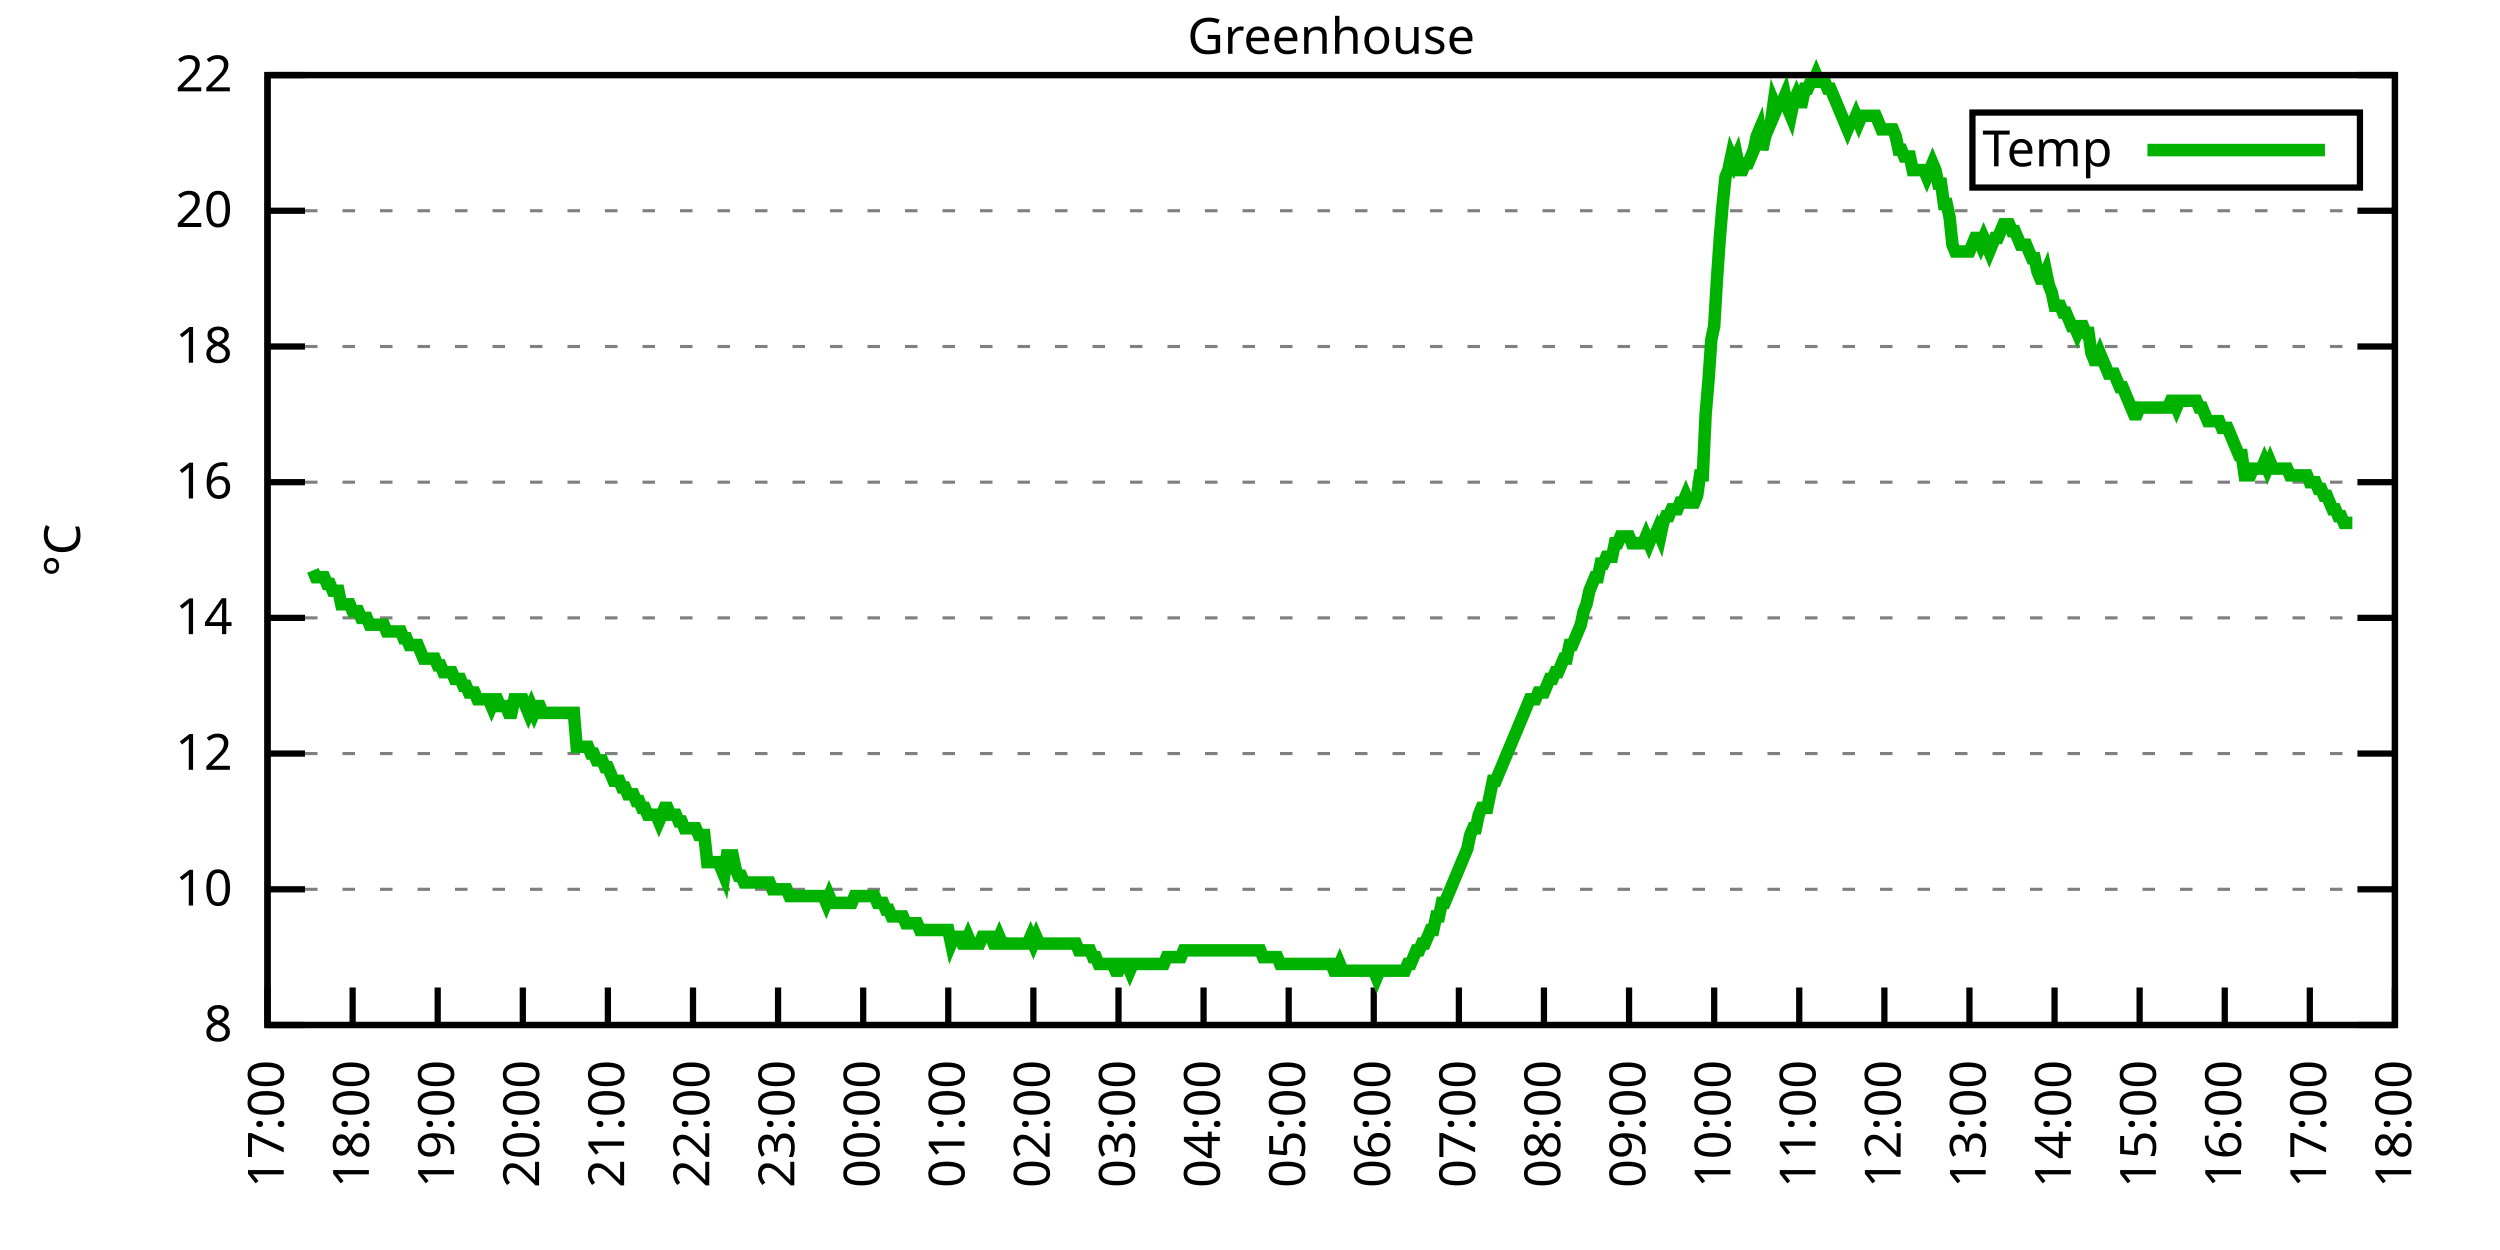
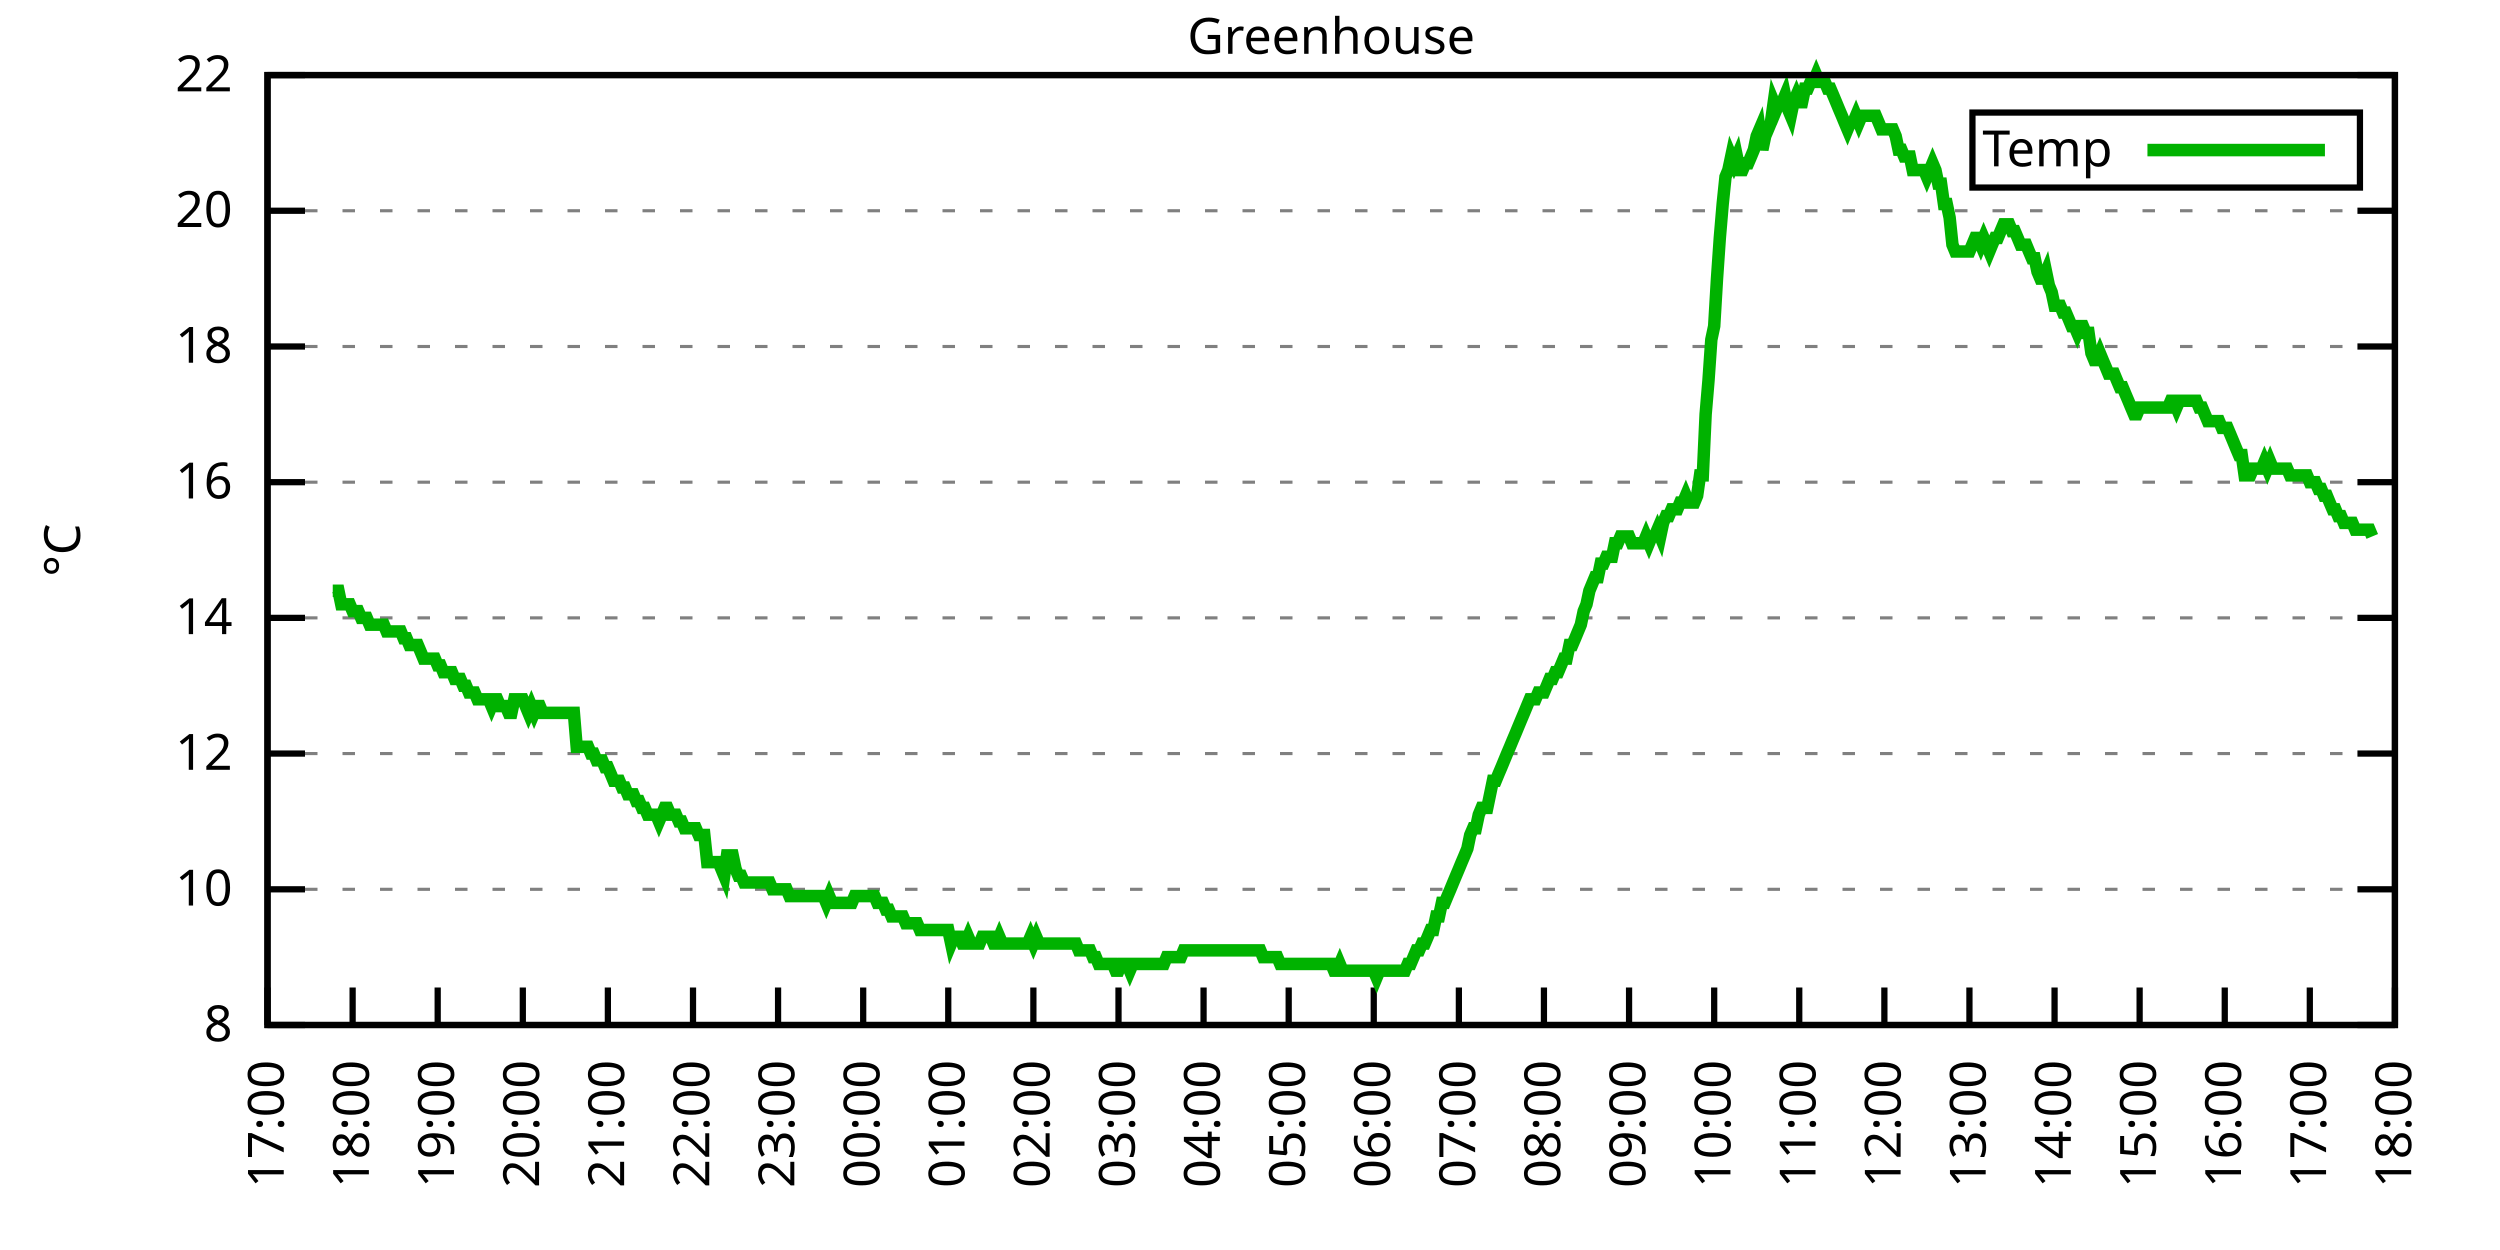
<svg xmlns="http://www.w3.org/2000/svg" xmlns:xlink="http://www.w3.org/1999/xlink" width="400" height="200" viewBox="0 0 400 200">
  <g id="gnuplot_canvas">
    <rect x="0" y="0" width="400" height="200" fill="none" />
    <defs>
      <circle id="gpDot" r="0.5" stroke-width="0.5" stroke="currentColor" />
      <path id="gpPt0" stroke-width="0.333" stroke="currentColor" d="M-1,0 h2 M0,-1 v2" />
      <path id="gpPt1" stroke-width="0.333" stroke="currentColor" d="M-1,-1 L1,1 M1,-1 L-1,1" />
      <path id="gpPt2" stroke-width="0.333" stroke="currentColor" d="M-1,0 L1,0 M0,-1 L0,1 M-1,-1 L1,1 M-1,1 L1,-1" />
      <rect id="gpPt3" stroke-width="0.333" stroke="currentColor" x="-1" y="-1" width="2" height="2" />
      <rect id="gpPt4" stroke-width="0.333" stroke="currentColor" fill="currentColor" x="-1" y="-1" width="2" height="2" />
      <circle id="gpPt5" stroke-width="0.333" stroke="currentColor" cx="0" cy="0" r="1" />
      <use xlink:href="#gpPt5" id="gpPt6" fill="currentColor" stroke="none" />
      <path id="gpPt7" stroke-width="0.333" stroke="currentColor" d="M0,-1.33 L-1.33,0.67 L1.33,0.67 z" />
      <use xlink:href="#gpPt7" id="gpPt8" fill="currentColor" stroke="none" />
      <use xlink:href="#gpPt7" id="gpPt9" stroke="currentColor" transform="rotate(180)" />
      <use xlink:href="#gpPt9" id="gpPt10" fill="currentColor" stroke="none" />
      <use xlink:href="#gpPt3" id="gpPt11" stroke="currentColor" transform="rotate(45)" />
      <use xlink:href="#gpPt11" id="gpPt12" fill="currentColor" stroke="none" />
      <path id="gpPt13" stroke-width="0.333" stroke="currentColor" d="M0,1.330 L1.265,0.411 L0.782,-1.067 L-0.782,-1.076 L-1.265,0.411 z" />
      <use xlink:href="#gpPt13" id="gpPt14" fill="currentColor" stroke="none" />
      <filter id="textbox" filterUnits="objectBoundingBox" x="0" y="0" height="1" width="1">
        <feFlood flood-color="white" flood-opacity="1" result="bgnd" />
        <feComposite in="SourceGraphic" in2="bgnd" operator="atop" />
      </filter>
      <filter id="greybox" filterUnits="objectBoundingBox" x="0" y="0" height="1" width="1">
        <feFlood flood-color="lightgrey" flood-opacity="1" result="grey" />
        <feComposite in="SourceGraphic" in2="grey" operator="atop" />
      </filter>
    </defs>
    <g fill="none" color="white" stroke="currentColor" stroke-width="1.00" stroke-linecap="butt" stroke-linejoin="miter">
</g>
    <g fill="none" color="black" stroke="currentColor" stroke-width="1.00" stroke-linecap="butt" stroke-linejoin="miter">
      <g stroke="none" shape-rendering="crispEdges">
        <polygon fill="rgb(255, 255, 255)" points="42.80,164.00 383.18,164.00 383.18,12.02 42.80,12.02 " />
      </g>
    </g>
    <g fill="none" color="black" stroke="currentColor" stroke-width="1.00" stroke-linecap="butt" stroke-linejoin="miter">
</g>
    <g fill="none" color="black" stroke="black" stroke-width="0.50" stroke-linecap="butt" stroke-linejoin="miter">
</g>
    <g fill="none" color="gray" stroke="currentColor" stroke-width="0.50" stroke-linecap="butt" stroke-linejoin="miter">
      <path stroke="gray" stroke-dasharray="2,4" class="gridline" d="M42.80,164.00 L383.19,164.00  " />
    </g>
    <g fill="none" color="gray" stroke="gray" stroke-width="1.00" stroke-linecap="butt" stroke-linejoin="miter">
</g>
    <g fill="none" color="black" stroke="currentColor" stroke-width="1.00" stroke-linecap="butt" stroke-linejoin="miter">
      <path stroke="black" d="M42.80,164.00 L48.80,164.00 M383.19,164.00 L377.19,164.00  " />
      <g transform="translate(37.20,166.60)" stroke="none" fill="black" font-family="Sans" font-size="8.00" text-anchor="end">
        <text>
          <tspan font-family="Sans"> 8</tspan>
        </text>
      </g>
    </g>
    <g fill="none" color="black" stroke="currentColor" stroke-width="1.00" stroke-linecap="butt" stroke-linejoin="miter">
</g>
    <g fill="none" color="black" stroke="black" stroke-width="0.50" stroke-linecap="butt" stroke-linejoin="miter">
</g>
    <g fill="none" color="gray" stroke="currentColor" stroke-width="0.50" stroke-linecap="butt" stroke-linejoin="miter">
      <path stroke="gray" stroke-dasharray="2,4" class="gridline" d="M42.80,142.29 L383.19,142.29  " />
    </g>
    <g fill="none" color="gray" stroke="gray" stroke-width="1.00" stroke-linecap="butt" stroke-linejoin="miter">
</g>
    <g fill="none" color="black" stroke="currentColor" stroke-width="1.00" stroke-linecap="butt" stroke-linejoin="miter">
      <path stroke="black" d="M42.80,142.29 L48.80,142.29 M383.19,142.29 L377.19,142.29  " />
      <g transform="translate(37.20,144.89)" stroke="none" fill="black" font-family="Sans" font-size="8.00" text-anchor="end">
        <text>
          <tspan font-family="Sans"> 10</tspan>
        </text>
      </g>
    </g>
    <g fill="none" color="black" stroke="currentColor" stroke-width="1.00" stroke-linecap="butt" stroke-linejoin="miter">
</g>
    <g fill="none" color="black" stroke="black" stroke-width="0.50" stroke-linecap="butt" stroke-linejoin="miter">
</g>
    <g fill="none" color="gray" stroke="currentColor" stroke-width="0.50" stroke-linecap="butt" stroke-linejoin="miter">
      <path stroke="gray" stroke-dasharray="2,4" class="gridline" d="M42.80,120.57 L383.19,120.57  " />
    </g>
    <g fill="none" color="gray" stroke="gray" stroke-width="1.00" stroke-linecap="butt" stroke-linejoin="miter">
</g>
    <g fill="none" color="black" stroke="currentColor" stroke-width="1.00" stroke-linecap="butt" stroke-linejoin="miter">
      <path stroke="black" d="M42.80,120.57 L48.80,120.57 M383.19,120.57 L377.19,120.57  " />
      <g transform="translate(37.20,123.17)" stroke="none" fill="black" font-family="Sans" font-size="8.00" text-anchor="end">
        <text>
          <tspan font-family="Sans"> 12</tspan>
        </text>
      </g>
    </g>
    <g fill="none" color="black" stroke="currentColor" stroke-width="1.00" stroke-linecap="butt" stroke-linejoin="miter">
</g>
    <g fill="none" color="black" stroke="black" stroke-width="0.50" stroke-linecap="butt" stroke-linejoin="miter">
</g>
    <g fill="none" color="gray" stroke="currentColor" stroke-width="0.50" stroke-linecap="butt" stroke-linejoin="miter">
      <path stroke="gray" stroke-dasharray="2,4" class="gridline" d="M42.80,98.86 L383.19,98.86  " />
    </g>
    <g fill="none" color="gray" stroke="gray" stroke-width="1.00" stroke-linecap="butt" stroke-linejoin="miter">
</g>
    <g fill="none" color="black" stroke="currentColor" stroke-width="1.00" stroke-linecap="butt" stroke-linejoin="miter">
      <path stroke="black" d="M42.80,98.86 L48.80,98.86 M383.19,98.86 L377.19,98.86  " />
      <g transform="translate(37.20,101.46)" stroke="none" fill="black" font-family="Sans" font-size="8.00" text-anchor="end">
        <text>
          <tspan font-family="Sans"> 14</tspan>
        </text>
      </g>
    </g>
    <g fill="none" color="black" stroke="currentColor" stroke-width="1.00" stroke-linecap="butt" stroke-linejoin="miter">
</g>
    <g fill="none" color="black" stroke="black" stroke-width="0.50" stroke-linecap="butt" stroke-linejoin="miter">
</g>
    <g fill="none" color="gray" stroke="currentColor" stroke-width="0.50" stroke-linecap="butt" stroke-linejoin="miter">
      <path stroke="gray" stroke-dasharray="2,4" class="gridline" d="M42.80,77.15 L383.19,77.15  " />
    </g>
    <g fill="none" color="gray" stroke="gray" stroke-width="1.00" stroke-linecap="butt" stroke-linejoin="miter">
</g>
    <g fill="none" color="black" stroke="currentColor" stroke-width="1.00" stroke-linecap="butt" stroke-linejoin="miter">
      <path stroke="black" d="M42.80,77.15 L48.80,77.15 M383.19,77.15 L377.19,77.15  " />
      <g transform="translate(37.20,79.75)" stroke="none" fill="black" font-family="Sans" font-size="8.00" text-anchor="end">
        <text>
          <tspan font-family="Sans"> 16</tspan>
        </text>
      </g>
    </g>
    <g fill="none" color="black" stroke="currentColor" stroke-width="1.00" stroke-linecap="butt" stroke-linejoin="miter">
</g>
    <g fill="none" color="black" stroke="black" stroke-width="0.50" stroke-linecap="butt" stroke-linejoin="miter">
</g>
    <g fill="none" color="gray" stroke="currentColor" stroke-width="0.50" stroke-linecap="butt" stroke-linejoin="miter">
      <path stroke="gray" stroke-dasharray="2,4" class="gridline" d="M42.80,55.44 L383.19,55.44  " />
    </g>
    <g fill="none" color="gray" stroke="gray" stroke-width="1.00" stroke-linecap="butt" stroke-linejoin="miter">
</g>
    <g fill="none" color="black" stroke="currentColor" stroke-width="1.00" stroke-linecap="butt" stroke-linejoin="miter">
      <path stroke="black" d="M42.80,55.44 L48.80,55.44 M383.19,55.44 L377.19,55.44  " />
      <g transform="translate(37.20,58.04)" stroke="none" fill="black" font-family="Sans" font-size="8.00" text-anchor="end">
        <text>
          <tspan font-family="Sans"> 18</tspan>
        </text>
      </g>
    </g>
    <g fill="none" color="black" stroke="currentColor" stroke-width="1.00" stroke-linecap="butt" stroke-linejoin="miter">
</g>
    <g fill="none" color="black" stroke="black" stroke-width="0.50" stroke-linecap="butt" stroke-linejoin="miter">
</g>
    <g fill="none" color="gray" stroke="currentColor" stroke-width="0.50" stroke-linecap="butt" stroke-linejoin="miter">
      <path stroke="gray" stroke-dasharray="2,4" class="gridline" d="M42.80,33.72 L383.19,33.72  " />
    </g>
    <g fill="none" color="gray" stroke="gray" stroke-width="1.00" stroke-linecap="butt" stroke-linejoin="miter">
</g>
    <g fill="none" color="black" stroke="currentColor" stroke-width="1.00" stroke-linecap="butt" stroke-linejoin="miter">
      <path stroke="black" d="M42.80,33.72 L48.80,33.72 M383.19,33.72 L377.19,33.72  " />
      <g transform="translate(37.20,36.32)" stroke="none" fill="black" font-family="Sans" font-size="8.00" text-anchor="end">
        <text>
          <tspan font-family="Sans"> 20</tspan>
        </text>
      </g>
    </g>
    <g fill="none" color="black" stroke="currentColor" stroke-width="1.00" stroke-linecap="butt" stroke-linejoin="miter">
</g>
    <g fill="none" color="black" stroke="black" stroke-width="0.50" stroke-linecap="butt" stroke-linejoin="miter">
</g>
    <g fill="none" color="gray" stroke="currentColor" stroke-width="0.50" stroke-linecap="butt" stroke-linejoin="miter">
      <path stroke="gray" stroke-dasharray="2,4" class="gridline" d="M42.80,12.01 L383.19,12.01  " />
    </g>
    <g fill="none" color="gray" stroke="gray" stroke-width="1.00" stroke-linecap="butt" stroke-linejoin="miter">
</g>
    <g fill="none" color="black" stroke="currentColor" stroke-width="1.00" stroke-linecap="butt" stroke-linejoin="miter">
      <path stroke="black" d="M42.80,12.01 L48.80,12.01 M383.19,12.01 L377.19,12.01  " />
      <g transform="translate(37.20,14.61)" stroke="none" fill="black" font-family="Sans" font-size="8.00" text-anchor="end">
        <text>
          <tspan font-family="Sans"> 22</tspan>
        </text>
      </g>
    </g>
    <g fill="none" color="black" stroke="currentColor" stroke-width="1.00" stroke-linecap="butt" stroke-linejoin="miter">
      <path stroke="black" d="M42.80,164.00 L42.80,158.00  " />
      <g transform="translate(45.40,169.60) rotate(270.00)" stroke="none" fill="black" font-family="Sans" font-size="8.00" text-anchor="end">
        <text>
          <tspan font-family="Sans">17:00</tspan>
        </text>
      </g>
    </g>
    <g fill="none" color="black" stroke="currentColor" stroke-width="1.00" stroke-linecap="butt" stroke-linejoin="miter">
      <path stroke="black" d="M56.42,164.00 L56.42,158.00  " />
      <g transform="translate(59.02,169.60) rotate(270.00)" stroke="none" fill="black" font-family="Sans" font-size="8.00" text-anchor="end">
        <text>
          <tspan font-family="Sans">18:00</tspan>
        </text>
      </g>
    </g>
    <g fill="none" color="black" stroke="currentColor" stroke-width="1.00" stroke-linecap="butt" stroke-linejoin="miter">
      <path stroke="black" d="M70.03,164.00 L70.03,158.00  " />
      <g transform="translate(72.63,169.60) rotate(270.00)" stroke="none" fill="black" font-family="Sans" font-size="8.00" text-anchor="end">
        <text>
          <tspan font-family="Sans">19:00</tspan>
        </text>
      </g>
    </g>
    <g fill="none" color="black" stroke="currentColor" stroke-width="1.00" stroke-linecap="butt" stroke-linejoin="miter">
      <path stroke="black" d="M83.65,164.00 L83.65,158.00  " />
      <g transform="translate(86.25,169.60) rotate(270.00)" stroke="none" fill="black" font-family="Sans" font-size="8.00" text-anchor="end">
        <text>
          <tspan font-family="Sans">20:00</tspan>
        </text>
      </g>
    </g>
    <g fill="none" color="black" stroke="currentColor" stroke-width="1.00" stroke-linecap="butt" stroke-linejoin="miter">
      <path stroke="black" d="M97.26,164.00 L97.26,158.00  " />
      <g transform="translate(99.86,169.60) rotate(270.00)" stroke="none" fill="black" font-family="Sans" font-size="8.00" text-anchor="end">
        <text>
          <tspan font-family="Sans">21:00</tspan>
        </text>
      </g>
    </g>
    <g fill="none" color="black" stroke="currentColor" stroke-width="1.00" stroke-linecap="butt" stroke-linejoin="miter">
      <path stroke="black" d="M110.88,164.00 L110.88,158.00  " />
      <g transform="translate(113.48,169.60) rotate(270.00)" stroke="none" fill="black" font-family="Sans" font-size="8.00" text-anchor="end">
        <text>
          <tspan font-family="Sans">22:00</tspan>
        </text>
      </g>
    </g>
    <g fill="none" color="black" stroke="currentColor" stroke-width="1.00" stroke-linecap="butt" stroke-linejoin="miter">
      <path stroke="black" d="M124.49,164.00 L124.49,158.00  " />
      <g transform="translate(127.09,169.60) rotate(270.00)" stroke="none" fill="black" font-family="Sans" font-size="8.00" text-anchor="end">
        <text>
          <tspan font-family="Sans">23:00</tspan>
        </text>
      </g>
    </g>
    <g fill="none" color="black" stroke="currentColor" stroke-width="1.00" stroke-linecap="butt" stroke-linejoin="miter">
      <path stroke="black" d="M138.11,164.00 L138.11,158.00  " />
      <g transform="translate(140.71,169.60) rotate(270.00)" stroke="none" fill="black" font-family="Sans" font-size="8.00" text-anchor="end">
        <text>
          <tspan font-family="Sans">00:00</tspan>
        </text>
      </g>
    </g>
    <g fill="none" color="black" stroke="currentColor" stroke-width="1.00" stroke-linecap="butt" stroke-linejoin="miter">
      <path stroke="black" d="M151.72,164.00 L151.72,158.00  " />
      <g transform="translate(154.32,169.60) rotate(270.00)" stroke="none" fill="black" font-family="Sans" font-size="8.00" text-anchor="end">
        <text>
          <tspan font-family="Sans">01:00</tspan>
        </text>
      </g>
    </g>
    <g fill="none" color="black" stroke="currentColor" stroke-width="1.00" stroke-linecap="butt" stroke-linejoin="miter">
      <path stroke="black" d="M165.34,164.00 L165.34,158.00  " />
      <g transform="translate(167.94,169.60) rotate(270.00)" stroke="none" fill="black" font-family="Sans" font-size="8.00" text-anchor="end">
        <text>
          <tspan font-family="Sans">02:00</tspan>
        </text>
      </g>
    </g>
    <g fill="none" color="black" stroke="currentColor" stroke-width="1.00" stroke-linecap="butt" stroke-linejoin="miter">
      <path stroke="black" d="M178.96,164.00 L178.96,158.00  " />
      <g transform="translate(181.56,169.60) rotate(270.00)" stroke="none" fill="black" font-family="Sans" font-size="8.00" text-anchor="end">
        <text>
          <tspan font-family="Sans">03:00</tspan>
        </text>
      </g>
    </g>
    <g fill="none" color="black" stroke="currentColor" stroke-width="1.00" stroke-linecap="butt" stroke-linejoin="miter">
      <path stroke="black" d="M192.57,164.00 L192.57,158.00  " />
      <g transform="translate(195.17,169.60) rotate(270.00)" stroke="none" fill="black" font-family="Sans" font-size="8.00" text-anchor="end">
        <text>
          <tspan font-family="Sans">04:00</tspan>
        </text>
      </g>
    </g>
    <g fill="none" color="black" stroke="currentColor" stroke-width="1.00" stroke-linecap="butt" stroke-linejoin="miter">
      <path stroke="black" d="M206.19,164.00 L206.19,158.00  " />
      <g transform="translate(208.79,169.60) rotate(270.00)" stroke="none" fill="black" font-family="Sans" font-size="8.00" text-anchor="end">
        <text>
          <tspan font-family="Sans">05:00</tspan>
        </text>
      </g>
    </g>
    <g fill="none" color="black" stroke="currentColor" stroke-width="1.00" stroke-linecap="butt" stroke-linejoin="miter">
      <path stroke="black" d="M219.80,164.00 L219.80,158.00  " />
      <g transform="translate(222.40,169.60) rotate(270.00)" stroke="none" fill="black" font-family="Sans" font-size="8.00" text-anchor="end">
        <text>
          <tspan font-family="Sans">06:00</tspan>
        </text>
      </g>
    </g>
    <g fill="none" color="black" stroke="currentColor" stroke-width="1.00" stroke-linecap="butt" stroke-linejoin="miter">
      <path stroke="black" d="M233.42,164.00 L233.42,158.00  " />
      <g transform="translate(236.02,169.60) rotate(270.00)" stroke="none" fill="black" font-family="Sans" font-size="8.00" text-anchor="end">
        <text>
          <tspan font-family="Sans">07:00</tspan>
        </text>
      </g>
    </g>
    <g fill="none" color="black" stroke="currentColor" stroke-width="1.00" stroke-linecap="butt" stroke-linejoin="miter">
      <path stroke="black" d="M247.03,164.00 L247.03,158.00  " />
      <g transform="translate(249.63,169.60) rotate(270.00)" stroke="none" fill="black" font-family="Sans" font-size="8.00" text-anchor="end">
        <text>
          <tspan font-family="Sans">08:00</tspan>
        </text>
      </g>
    </g>
    <g fill="none" color="black" stroke="currentColor" stroke-width="1.00" stroke-linecap="butt" stroke-linejoin="miter">
      <path stroke="black" d="M260.65,164.00 L260.65,158.00  " />
      <g transform="translate(263.25,169.60) rotate(270.00)" stroke="none" fill="black" font-family="Sans" font-size="8.00" text-anchor="end">
        <text>
          <tspan font-family="Sans">09:00</tspan>
        </text>
      </g>
    </g>
    <g fill="none" color="black" stroke="currentColor" stroke-width="1.00" stroke-linecap="butt" stroke-linejoin="miter">
      <path stroke="black" d="M274.27,164.00 L274.27,158.00  " />
      <g transform="translate(276.87,169.60) rotate(270.00)" stroke="none" fill="black" font-family="Sans" font-size="8.00" text-anchor="end">
        <text>
          <tspan font-family="Sans">10:00</tspan>
        </text>
      </g>
    </g>
    <g fill="none" color="black" stroke="currentColor" stroke-width="1.00" stroke-linecap="butt" stroke-linejoin="miter">
      <path stroke="black" d="M287.88,164.00 L287.88,158.00  " />
      <g transform="translate(290.48,169.60) rotate(270.00)" stroke="none" fill="black" font-family="Sans" font-size="8.00" text-anchor="end">
        <text>
          <tspan font-family="Sans">11:00</tspan>
        </text>
      </g>
    </g>
    <g fill="none" color="black" stroke="currentColor" stroke-width="1.00" stroke-linecap="butt" stroke-linejoin="miter">
      <path stroke="black" d="M301.50,164.00 L301.50,158.00  " />
      <g transform="translate(304.10,169.60) rotate(270.00)" stroke="none" fill="black" font-family="Sans" font-size="8.00" text-anchor="end">
        <text>
          <tspan font-family="Sans">12:00</tspan>
        </text>
      </g>
    </g>
    <g fill="none" color="black" stroke="currentColor" stroke-width="1.00" stroke-linecap="butt" stroke-linejoin="miter">
      <path stroke="black" d="M315.11,164.00 L315.11,158.00  " />
      <g transform="translate(317.71,169.60) rotate(270.00)" stroke="none" fill="black" font-family="Sans" font-size="8.00" text-anchor="end">
        <text>
          <tspan font-family="Sans">13:00</tspan>
        </text>
      </g>
    </g>
    <g fill="none" color="black" stroke="currentColor" stroke-width="1.00" stroke-linecap="butt" stroke-linejoin="miter">
      <path stroke="black" d="M328.73,164.00 L328.73,158.00  " />
      <g transform="translate(331.33,169.60) rotate(270.00)" stroke="none" fill="black" font-family="Sans" font-size="8.00" text-anchor="end">
        <text>
          <tspan font-family="Sans">14:00</tspan>
        </text>
      </g>
    </g>
    <g fill="none" color="black" stroke="currentColor" stroke-width="1.00" stroke-linecap="butt" stroke-linejoin="miter">
      <path stroke="black" d="M342.34,164.00 L342.34,158.00  " />
      <g transform="translate(344.94,169.60) rotate(270.00)" stroke="none" fill="black" font-family="Sans" font-size="8.00" text-anchor="end">
        <text>
          <tspan font-family="Sans">15:00</tspan>
        </text>
      </g>
    </g>
    <g fill="none" color="black" stroke="currentColor" stroke-width="1.00" stroke-linecap="butt" stroke-linejoin="miter">
      <path stroke="black" d="M355.96,164.00 L355.96,158.00  " />
      <g transform="translate(358.56,169.60) rotate(270.00)" stroke="none" fill="black" font-family="Sans" font-size="8.00" text-anchor="end">
        <text>
          <tspan font-family="Sans">16:00</tspan>
        </text>
      </g>
    </g>
    <g fill="none" color="black" stroke="currentColor" stroke-width="1.00" stroke-linecap="butt" stroke-linejoin="miter">
      <path stroke="black" d="M369.57,164.00 L369.57,158.00  " />
      <g transform="translate(372.17,169.60) rotate(270.00)" stroke="none" fill="black" font-family="Sans" font-size="8.00" text-anchor="end">
        <text>
          <tspan font-family="Sans">17:00</tspan>
        </text>
      </g>
    </g>
    <g fill="none" color="black" stroke="currentColor" stroke-width="1.00" stroke-linecap="butt" stroke-linejoin="miter">
      <path stroke="black" d="M383.19,164.00 L383.19,158.00  " />
      <g transform="translate(385.79,169.60) rotate(270.00)" stroke="none" fill="black" font-family="Sans" font-size="8.00" text-anchor="end">
        <text>
          <tspan font-family="Sans">18:00</tspan>
        </text>
      </g>
    </g>
    <g fill="none" color="black" stroke="currentColor" stroke-width="1.00" stroke-linecap="butt" stroke-linejoin="miter">
</g>
    <g fill="none" color="black" stroke="currentColor" stroke-width="1.00" stroke-linecap="butt" stroke-linejoin="miter">
      <path stroke="black" d="M42.80,12.01 L42.80,164.00 L383.19,164.00 L383.19,12.01 L42.80,12.01 Z  " />
    </g>
    <g fill="none" color="black" stroke="currentColor" stroke-width="1.00" stroke-linecap="butt" stroke-linejoin="miter">
</g>
    <g fill="none" color="black" stroke="currentColor" stroke-width="1.00" stroke-linecap="butt" stroke-linejoin="miter">
      <path stroke="black" d="M315.59,30.01 L315.59,18.01 L377.59,18.01 L377.59,30.01 L315.59,30.01 Z  " />
    </g>
    <g id="Greenhouse_plot_1">
      <g fill="none" color="white" stroke="black" stroke-width="2.00" stroke-linecap="butt" stroke-linejoin="miter">
</g>
      <g fill="none" color="black" stroke="currentColor" stroke-width="2.00" stroke-linecap="butt" stroke-linejoin="miter">
        <g transform="translate(337.99,26.61)" stroke="none" fill="black" font-family="Sans" font-size="8.00" text-anchor="end">
          <text>
            <tspan font-family="Sans">Temp</tspan>
          </text>
        </g>
      </g>
      <g fill="none" color="black" stroke="currentColor" stroke-width="2.00" stroke-linecap="butt" stroke-linejoin="miter">
-         <path stroke="rgb(  0, 178,   0)" d="M343.59,24.01 L371.99,24.01 M50.06,91.26 L50.52,92.35 L50.97,92.35 L51.42,92.35 L51.88,92.35 L52.33,93.43   L52.78,93.43 L53.24,94.52 L53.69,94.52 L54.15,94.52 L54.60,96.69 L55.05,96.69 L55.51,96.69 L55.96,96.69   L56.42,97.78 L56.87,97.78 L57.32,97.78 L57.78,98.86 L58.23,98.86 L58.68,98.86 L59.14,99.95 L59.59,99.95   L60.05,99.95 L60.50,99.95 L60.95,99.95 L61.41,99.95 L61.86,101.03 L62.32,101.03 L62.77,101.03 L63.22,101.03   L63.68,101.03 L64.13,101.03 L64.58,102.12 L65.04,102.12 L65.49,103.20 L65.95,103.20 L66.40,103.20 L66.85,103.20   L67.31,104.29 L67.76,105.38 L68.22,105.38 L68.67,105.38 L69.12,105.38 L69.58,105.38 L70.03,106.46 L70.49,106.46   L70.94,107.55 L71.39,107.55 L71.85,107.55 L72.30,107.55 L72.75,108.63 L73.21,108.63 L73.66,108.63 L74.12,109.72   L74.57,109.72 L75.02,110.80 L75.48,110.80 L75.93,110.80 L76.39,111.89 L76.84,111.89 L77.29,111.89 L77.75,111.89   L78.20,111.89 L78.65,112.97 L79.11,111.89 L79.56,111.89 L80.02,112.97 L80.47,112.97 L80.92,112.97 L81.38,114.06   L81.83,114.06 L82.29,111.89 L82.74,111.89 L83.19,111.89 L83.65,111.89 L84.10,112.97 L84.55,114.06 L85.01,112.97   L85.46,114.06 L85.92,112.97 L86.37,112.97 L86.82,114.06 L87.28,114.06 L87.73,114.06 L88.19,114.06 L88.64,114.06   L89.09,114.06 L89.55,114.06 L90.00,114.06 L90.45,114.06 L90.91,114.06 L91.36,114.06 L91.82,114.06 L92.27,119.49   L92.72,119.49 L93.18,119.49 L93.63,119.49 L94.09,119.49 L94.54,120.57 L94.99,120.57 L95.45,121.66 L95.90,121.66   L96.35,121.66 L96.81,122.75 L97.26,122.75 L97.72,123.83 L98.17,124.92 L98.62,124.92 L99.08,124.92 L99.53,126.00   L99.99,126.00 L100.44,127.09 L100.89,127.09 L101.35,127.09 L101.80,128.17 L102.25,128.17 L102.71,129.26 L103.16,129.26   L103.62,130.35 L104.07,130.35 L104.52,130.35 L104.98,130.35 L105.43,131.43 L105.89,130.35 L106.34,129.26 L106.79,129.26   L107.25,130.35 L107.70,130.35 L108.15,130.35 L108.61,131.43 L109.06,131.43 L109.52,132.52 L109.97,132.52 L110.42,132.52   L110.88,132.52 L111.33,132.52 L111.79,133.60 L112.24,133.60 L112.69,133.60 L113.15,137.94 L113.60,137.94 L114.05,137.94   L114.51,137.94 L114.96,137.94 L115.42,139.03 L115.87,140.12 L116.32,136.86 L116.78,136.86 L117.23,136.86 L117.69,139.03   L118.14,140.12 L118.59,140.12 L119.05,141.20 L119.50,141.20 L119.96,141.20 L120.41,141.20 L120.86,141.20 L121.32,141.20   L121.77,141.20 L122.22,141.20 L122.68,141.20 L123.13,141.20 L123.59,142.29 L124.04,142.29 L124.49,142.29 L124.95,142.29   L125.40,142.29 L125.86,142.29 L126.31,143.37 L126.76,143.37 L127.22,143.37 L127.67,143.37 L128.12,143.37 L128.58,143.37   L129.03,143.37 L129.49,143.37 L129.94,143.37 L130.39,143.37 L130.85,143.37 L131.30,143.37 L131.76,143.37 L132.21,144.46   L132.66,143.37 L133.12,144.46 L133.57,144.46 L134.02,144.46 L134.48,144.46 L134.93,144.46 L135.39,144.46 L135.84,144.46   L136.29,144.46 L136.75,143.37 L137.20,143.37 L137.66,143.37 L138.11,143.37 L138.56,143.37 L139.02,143.37 L139.47,143.37   L139.92,143.37 L140.38,144.46 L140.83,144.46 L141.29,144.46 L141.74,145.54 L142.19,145.54 L142.65,146.63 L143.10,146.63   L143.56,146.63 L144.01,146.63 L144.46,146.63 L144.92,147.72 L145.37,147.72 L145.82,147.72 L146.28,147.72 L146.73,147.72   L147.19,148.80 L147.64,148.80 L148.09,148.80 L148.55,148.80 L149.00,148.80 L149.46,148.80 L149.91,148.80 L150.36,148.80   L150.82,148.80 L151.27,148.80 L151.72,148.80 L152.18,150.97 L152.63,149.89 L153.09,149.89 L153.54,149.89 L153.99,150.97   L154.45,150.97 L154.90,149.89 L155.36,150.97 L155.81,150.97 L156.26,150.97 L156.72,150.97 L157.17,149.89 L157.62,149.89   L158.08,149.89 L158.53,149.89 L158.99,150.97 L159.44,150.97 L159.89,149.89 L160.35,150.97 L160.80,150.97 L161.26,150.97   L161.71,150.97 L162.16,150.97 L162.62,150.97 L163.07,150.97 L163.52,150.97 L163.98,150.97 L164.43,150.97 L164.89,149.89   L165.34,150.97 L165.79,149.89 L166.25,150.97 L166.70,150.97 L167.16,150.97 L167.61,150.97 L168.06,150.97 L168.52,150.97   L168.97,150.97 L169.43,150.97 L169.88,150.97 L170.33,150.97 L170.79,150.97 L171.24,150.97 L171.69,150.97 L172.15,150.97   L172.60,152.06 L173.06,152.06 L173.51,152.06 L173.96,152.06 L174.42,152.06 L174.87,153.14 L175.33,153.14 L175.78,154.23   L176.23,154.23 L176.69,154.23 L177.14,154.23 L177.59,154.23 L178.05,154.23 L178.50,155.31 L178.96,155.31 L179.41,154.23   L179.86,154.23 L180.32,154.23 L180.77,155.31 L181.23,154.23 L181.68,154.23 L182.13,154.23 L182.59,154.23 L183.04,154.23   L183.49,154.23 L183.95,154.23 L184.40,154.23 L184.86,154.23 L185.31,154.23 L185.76,154.23 L186.22,154.23 L186.67,153.14   L187.13,153.14 L187.58,153.14 L188.03,153.14 L188.49,153.14 L188.94,153.14 L189.39,152.06 L189.85,152.06 L190.30,152.06   L190.76,152.06 L191.21,152.06 L191.66,152.06 L192.12,152.06 L192.57,152.06 L193.03,152.06 L193.48,152.06 L193.93,152.06   L194.39,152.06 L194.84,152.06 L195.29,152.06 L195.75,152.06 L196.20,152.06 L196.66,152.06 L197.11,152.06 L197.56,152.06   L198.02,152.06 L198.47,152.06 L198.93,152.06 L199.38,152.06 L199.83,152.06 L200.29,152.06 L200.74,152.06 L201.19,152.06   L201.65,152.06 L202.10,153.14 L202.56,153.14 L203.01,153.14 L203.46,153.14 L203.92,153.14 L204.37,153.14 L204.83,154.23   L205.28,154.23 L205.73,154.23 L206.19,154.23 L206.64,154.23 L207.09,154.23 L207.55,154.23 L208.00,154.23 L208.46,154.23   L208.91,154.23 L209.36,154.23 L209.82,154.23 L210.27,154.23 L210.73,154.23 L211.18,154.23 L211.63,154.23 L212.09,154.23   L212.54,154.23 L213.00,154.23 L213.45,155.31 L213.90,155.31 L214.36,154.23 L214.81,155.31 L215.26,155.31 L215.72,155.31   L216.17,155.31 L216.63,155.31 L217.08,155.31 L217.53,155.31 L217.99,155.31 L218.44,155.31 L218.90,155.31 L219.35,155.31   L219.80,155.31 L220.26,156.40 L220.71,155.31 L221.16,155.31 L221.62,155.31 L222.07,155.31 L222.53,155.31 L222.98,155.31   L223.43,155.31 L223.89,155.31 L224.34,155.31 L224.80,155.31 L225.25,154.23 L225.70,154.23 L226.16,153.14 L226.61,152.06   L227.06,152.06 L227.52,150.97 L227.97,150.97 L228.43,149.89 L228.88,148.80 L229.33,148.80 L229.79,146.63 L230.24,146.63   L230.70,144.46 L231.15,144.46 L231.60,143.37 L232.06,142.29 L232.51,141.20 L232.96,140.12 L233.42,139.03 L233.87,137.94   L234.33,136.86 L234.78,135.77 L235.23,133.60 L235.69,132.52 L236.14,132.52 L236.60,130.35 L237.05,129.26 L237.50,129.26   L237.96,129.26 L238.41,127.09 L238.86,124.92 L239.32,124.92 L239.77,123.83 L240.23,122.75 L240.68,121.66 L241.13,120.57   L241.59,119.49 L242.04,118.40 L242.50,117.32 L242.95,116.23 L243.40,115.15 L243.86,114.06 L244.31,112.97 L244.76,111.89   L245.22,111.89 L245.67,111.89 L246.13,110.80 L246.58,110.80 L247.03,110.80 L247.49,109.72 L247.94,108.63 L248.40,108.63   L248.85,107.55 L249.30,107.55 L249.76,106.46 L250.21,105.38 L250.66,105.38 L251.12,103.20 L251.57,103.20 L252.03,102.12   L252.48,101.03 L252.93,99.95 L253.39,97.78 L253.84,96.69 L254.30,94.52 L254.75,93.43 L255.20,92.35 L255.66,92.35   L256.11,90.18 L256.56,90.18 L257.02,89.09 L257.47,89.09 L257.93,89.09 L258.38,86.92 L258.83,86.92 L259.29,85.83   L259.74,85.83 L260.20,85.83 L260.65,85.83 L261.10,86.92 L261.56,86.92 L262.01,86.92 L262.47,86.92 L262.92,86.92   L263.37,85.83 L263.83,86.92 L264.28,85.83 L264.73,85.83 L265.19,84.75 L265.64,85.83 L266.10,83.66 L266.55,82.58   L267.00,82.58 L267.46,81.49 L267.91,81.49 L268.37,81.49 L268.82,80.41 L269.27,80.41 L269.73,79.32 L270.18,80.41   L270.63,80.41 L271.09,80.41 L271.54,79.32 L272.00,76.06 L272.45,76.06 L272.90,66.29 L273.36,60.86 L273.81,54.35   L274.27,52.18 L274.72,44.58 L275.17,38.07 L275.63,32.64 L276.08,28.29 L276.53,27.21 L276.99,25.04 L277.44,26.12   L277.90,25.04 L278.35,27.21 L278.80,27.21 L279.26,26.12 L279.71,26.12 L280.17,25.04 L280.62,23.95 L281.07,21.78   L281.53,20.70 L281.98,23.95 L282.43,21.78 L282.89,20.70 L283.34,19.61 L283.80,16.35 L284.25,17.44 L284.70,16.35   L285.16,16.35 L285.61,15.27 L286.07,17.44 L286.52,18.52 L286.97,16.35 L287.43,15.27 L287.88,16.35 L288.33,16.35   L288.79,14.18 L289.24,14.18 L289.70,13.10 L290.15,13.10 L290.60,12.01 L291.06,13.10 L291.51,13.10 L291.97,13.10   L292.42,14.18 L292.87,14.18 L293.33,15.27 L293.78,16.35 L294.23,17.44 L294.69,18.52 L295.14,19.61 L295.60,20.70   L296.05,19.61 L296.50,19.61 L296.96,18.52 L297.41,19.61 L297.87,18.52 L298.32,18.52 L298.77,18.52 L299.23,18.52   L299.68,18.52 L300.13,18.52 L300.59,19.61 L301.04,20.70 L301.50,20.70 L301.95,20.70 L302.40,20.70 L302.86,20.70   L303.31,21.78 L303.77,23.95 L304.22,23.95 L304.67,25.04 L305.13,25.04 L305.58,25.04 L306.03,27.21 L306.49,27.21   L306.94,27.21 L307.40,27.21 L307.85,27.21 L308.30,28.29 L308.76,27.21 L309.21,26.12 L309.67,27.21 L310.12,29.38   L310.57,29.38 L311.03,32.64 L311.48,32.64 L311.94,34.81 L312.39,39.15 L312.84,40.24 L313.30,40.24 L313.75,40.24   L314.20,40.24 L314.66,40.24 L315.11,40.24 L315.57,39.15 L316.02,38.07 L316.47,38.07 L316.93,39.15 L317.38,38.07   L317.84,39.15 L318.29,40.24 L318.74,39.15 L319.20,38.07 L319.65,38.07 L320.10,36.98 L320.56,35.89 L321.01,35.89   L321.47,35.89 L321.92,36.98 L322.37,36.98 L322.83,38.07 L323.28,39.15 L323.74,39.15 L324.19,39.15 L324.64,40.24   L325.10,41.32 L325.55,41.32 L326.00,43.49 L326.46,44.58 L326.91,44.58 L327.37,43.49 L327.82,45.66 L328.27,46.75   L328.73,48.92 L329.18,48.92 L329.64,48.92 L330.09,50.01 L330.54,50.01 L331.00,51.09 L331.45,52.18 L331.90,52.18   L332.36,53.26 L332.81,52.18 L333.27,52.18 L333.72,53.26 L334.17,53.26 L334.63,56.52 L335.08,57.61 L335.54,57.61   L335.99,56.52 L336.44,57.61 L336.90,58.69 L337.35,59.78 L337.80,59.78 L338.26,59.78 L338.71,60.86 L339.17,61.95   L339.62,61.95 L340.07,63.04 L340.53,64.12 L340.98,65.21 L341.44,66.29 L341.89,66.29 L342.34,65.21 L342.80,65.21   L343.25,65.21 L343.70,65.21 L344.16,65.21 L344.61,65.21 L345.07,65.21 L345.52,65.21 L345.97,65.21 L346.43,65.21   L346.88,65.21 L347.34,64.12 L347.79,64.12 L348.24,65.21 L348.70,64.12 L349.15,64.12 L349.60,64.12 L350.06,64.12   L350.51,64.12 L350.97,64.12 L351.42,64.12 L351.87,65.21 L352.33,65.21 L352.78,66.29 L353.24,67.38 L353.69,67.38   L354.14,67.38 L354.60,67.38 L355.05,67.38 L355.50,68.46 L355.96,68.46 L356.41,68.46 L356.87,69.55 L357.32,70.63   L357.77,71.72 L358.23,72.81 L358.68,72.81 L359.14,76.06 L359.59,76.06 L360.04,76.06 L360.50,74.98 L360.95,74.98   L361.41,74.98 L361.86,74.98 L362.31,73.89 L362.77,74.98 L363.22,73.89 L363.67,74.98 L364.13,74.98 L364.58,74.98   L365.04,74.98 L365.49,74.98 L365.94,74.98 L366.40,76.06 L366.85,76.06 L367.31,76.06 L367.76,76.06 L368.21,76.06   L368.67,76.06 L369.12,76.06 L369.57,77.15 L370.03,77.15 L370.48,77.15 L370.94,78.23 L371.39,78.23 L371.84,79.32   L372.30,79.32 L372.75,80.41 L373.21,81.49 L373.66,81.49 L374.11,82.58 L374.57,82.58 L375.02,83.66 L375.47,83.66   L375.93,83.66 L376.38,83.66  " />
+         <path stroke="rgb(  0, 178,   0)" d="M343.59,24.01 L371.99,24.01 M53.24,94.52 L53.69,94.52 L54.15,94.52 L54.60,96.69 L55.05,96.69 L55.51,96.69   L55.96,96.69 L56.42,97.78 L56.87,97.78 L57.32,97.78 L57.78,98.86 L58.23,98.86 L58.68,98.86 L59.14,99.95   L59.59,99.95 L60.05,99.95 L60.50,99.95 L60.95,99.95 L61.41,99.95 L61.86,101.03 L62.32,101.03 L62.77,101.03   L63.22,101.03 L63.68,101.03 L64.13,101.03 L64.58,102.12 L65.04,102.12 L65.49,103.20 L65.95,103.20 L66.40,103.20   L66.85,103.20 L67.31,104.29 L67.76,105.38 L68.22,105.38 L68.67,105.38 L69.12,105.38 L69.58,105.38 L70.03,106.46   L70.49,106.46 L70.94,107.55 L71.39,107.55 L71.85,107.55 L72.30,107.55 L72.75,108.63 L73.21,108.63 L73.66,108.63   L74.12,109.72 L74.57,109.72 L75.02,110.80 L75.48,110.80 L75.93,110.80 L76.39,111.89 L76.84,111.89 L77.29,111.89   L77.75,111.89 L78.20,111.89 L78.65,112.97 L79.11,111.89 L79.56,111.89 L80.02,112.97 L80.47,112.97 L80.92,112.97   L81.38,114.06 L81.83,114.06 L82.29,111.89 L82.74,111.89 L83.19,111.89 L83.65,111.89 L84.10,112.97 L84.55,114.06   L85.01,112.97 L85.46,114.06 L85.92,112.97 L86.37,112.97 L86.82,114.06 L87.28,114.06 L87.73,114.06 L88.19,114.06   L88.64,114.06 L89.09,114.06 L89.55,114.06 L90.00,114.06 L90.45,114.06 L90.91,114.06 L91.36,114.06 L91.82,114.06   L92.27,119.49 L92.72,119.49 L93.18,119.49 L93.63,119.49 L94.09,119.49 L94.54,120.57 L94.99,120.57 L95.45,121.66   L95.90,121.66 L96.35,121.66 L96.81,122.75 L97.26,122.75 L97.72,123.83 L98.17,124.92 L98.62,124.92 L99.08,124.92   L99.53,126.00 L99.99,126.00 L100.44,127.09 L100.89,127.09 L101.35,127.09 L101.80,128.17 L102.25,128.17 L102.71,129.26   L103.16,129.26 L103.62,130.35 L104.07,130.35 L104.52,130.35 L104.98,130.35 L105.43,131.43 L105.89,130.35 L106.34,129.26   L106.79,129.26 L107.25,130.35 L107.70,130.35 L108.15,130.35 L108.61,131.43 L109.06,131.43 L109.52,132.52 L109.97,132.52   L110.42,132.52 L110.88,132.52 L111.33,132.52 L111.79,133.60 L112.24,133.60 L112.69,133.60 L113.15,137.94 L113.60,137.94   L114.05,137.94 L114.51,137.94 L114.96,137.94 L115.42,139.03 L115.87,140.12 L116.32,136.86 L116.78,136.86 L117.23,136.86   L117.69,139.03 L118.14,140.12 L118.59,140.12 L119.05,141.20 L119.50,141.20 L119.96,141.20 L120.41,141.20 L120.86,141.20   L121.32,141.20 L121.77,141.20 L122.22,141.20 L122.68,141.20 L123.13,141.20 L123.59,142.29 L124.04,142.29 L124.49,142.29   L124.95,142.29 L125.40,142.29 L125.86,142.29 L126.31,143.37 L126.76,143.37 L127.22,143.37 L127.67,143.37 L128.12,143.37   L128.58,143.37 L129.03,143.37 L129.49,143.37 L129.94,143.37 L130.39,143.37 L130.85,143.37 L131.30,143.37 L131.76,143.37   L132.21,144.46 L132.66,143.37 L133.12,144.46 L133.57,144.46 L134.02,144.46 L134.48,144.46 L134.93,144.46 L135.39,144.46   L135.84,144.46 L136.29,144.46 L136.75,143.37 L137.20,143.37 L137.66,143.37 L138.11,143.37 L138.56,143.37 L139.02,143.37   L139.47,143.37 L139.92,143.37 L140.38,144.46 L140.83,144.46 L141.29,144.46 L141.74,145.54 L142.19,145.54 L142.65,146.63   L143.10,146.63 L143.56,146.63 L144.01,146.63 L144.46,146.63 L144.92,147.72 L145.37,147.72 L145.82,147.72 L146.28,147.72   L146.73,147.72 L147.19,148.80 L147.64,148.80 L148.09,148.80 L148.55,148.80 L149.00,148.80 L149.46,148.80 L149.91,148.80   L150.36,148.80 L150.82,148.80 L151.27,148.80 L151.72,148.80 L152.18,150.97 L152.63,149.89 L153.09,149.89 L153.54,149.89   L153.99,150.97 L154.45,150.97 L154.90,149.89 L155.36,150.97 L155.81,150.97 L156.26,150.97 L156.72,150.97 L157.17,149.89   L157.62,149.89 L158.08,149.89 L158.53,149.89 L158.99,150.97 L159.44,150.97 L159.89,149.89 L160.35,150.97 L160.80,150.97   L161.26,150.97 L161.71,150.97 L162.16,150.97 L162.62,150.97 L163.07,150.97 L163.52,150.97 L163.98,150.97 L164.43,150.97   L164.89,149.89 L165.34,150.97 L165.79,149.89 L166.25,150.97 L166.70,150.97 L167.16,150.97 L167.61,150.97 L168.06,150.97   L168.52,150.97 L168.97,150.97 L169.43,150.97 L169.88,150.97 L170.33,150.97 L170.79,150.97 L171.24,150.97 L171.69,150.97   L172.15,150.97 L172.60,152.06 L173.06,152.06 L173.51,152.06 L173.96,152.06 L174.42,152.06 L174.87,153.14 L175.33,153.14   L175.78,154.23 L176.23,154.23 L176.69,154.23 L177.14,154.23 L177.59,154.23 L178.05,154.23 L178.50,155.31 L178.96,155.31   L179.41,154.23 L179.86,154.23 L180.32,154.23 L180.77,155.31 L181.23,154.23 L181.68,154.23 L182.13,154.23 L182.59,154.23   L183.04,154.23 L183.49,154.23 L183.95,154.23 L184.40,154.23 L184.86,154.23 L185.31,154.23 L185.76,154.23 L186.22,154.23   L186.67,153.14 L187.13,153.14 L187.58,153.14 L188.03,153.14 L188.49,153.14 L188.94,153.14 L189.39,152.06 L189.85,152.06   L190.30,152.06 L190.76,152.06 L191.21,152.06 L191.66,152.06 L192.12,152.06 L192.57,152.06 L193.03,152.06 L193.48,152.06   L193.93,152.06 L194.39,152.06 L194.84,152.06 L195.29,152.06 L195.75,152.06 L196.20,152.06 L196.66,152.06 L197.11,152.06   L197.56,152.06 L198.02,152.06 L198.47,152.06 L198.93,152.06 L199.38,152.06 L199.83,152.06 L200.29,152.06 L200.74,152.06   L201.19,152.06 L201.65,152.06 L202.10,153.14 L202.56,153.14 L203.01,153.14 L203.46,153.14 L203.92,153.14 L204.37,153.14   L204.83,154.23 L205.28,154.23 L205.73,154.23 L206.19,154.23 L206.64,154.23 L207.09,154.23 L207.55,154.23 L208.00,154.23   L208.46,154.23 L208.91,154.23 L209.36,154.23 L209.82,154.23 L210.27,154.23 L210.73,154.23 L211.18,154.23 L211.63,154.23   L212.09,154.23 L212.54,154.23 L213.00,154.23 L213.45,155.31 L213.90,155.31 L214.36,154.23 L214.81,155.31 L215.26,155.31   L215.72,155.31 L216.17,155.31 L216.63,155.31 L217.08,155.31 L217.53,155.31 L217.99,155.31 L218.44,155.31 L218.90,155.31   L219.35,155.31 L219.80,155.31 L220.26,156.40 L220.71,155.31 L221.16,155.31 L221.62,155.31 L222.07,155.31 L222.53,155.31   L222.98,155.31 L223.43,155.31 L223.89,155.31 L224.34,155.31 L224.80,155.31 L225.25,154.23 L225.70,154.23 L226.16,153.14   L226.61,152.06 L227.06,152.06 L227.52,150.97 L227.97,150.97 L228.43,149.89 L228.88,148.80 L229.33,148.80 L229.79,146.63   L230.24,146.63 L230.70,144.46 L231.15,144.46 L231.60,143.37 L232.06,142.29 L232.51,141.20 L232.96,140.12 L233.42,139.03   L233.87,137.94 L234.33,136.86 L234.78,135.77 L235.23,133.60 L235.69,132.52 L236.14,132.52 L236.60,130.35 L237.05,129.26   L237.50,129.26 L237.96,129.26 L238.41,127.09 L238.86,124.92 L239.32,124.92 L239.77,123.83 L240.23,122.75 L240.68,121.66   L241.13,120.57 L241.59,119.49 L242.04,118.40 L242.50,117.32 L242.95,116.23 L243.40,115.15 L243.86,114.06 L244.31,112.97   L244.76,111.89 L245.22,111.89 L245.67,111.89 L246.13,110.80 L246.58,110.80 L247.03,110.80 L247.49,109.72 L247.94,108.63   L248.40,108.63 L248.85,107.55 L249.30,107.55 L249.76,106.46 L250.21,105.38 L250.66,105.38 L251.12,103.20 L251.57,103.20   L252.03,102.12 L252.48,101.03 L252.93,99.95 L253.39,97.78 L253.84,96.69 L254.30,94.52 L254.75,93.43 L255.20,92.35   L255.66,92.35 L256.11,90.18 L256.56,90.18 L257.02,89.09 L257.47,89.09 L257.93,89.09 L258.38,86.92 L258.83,86.92   L259.29,85.83 L259.74,85.83 L260.20,85.83 L260.65,85.83 L261.10,86.92 L261.56,86.92 L262.01,86.92 L262.47,86.92   L262.92,86.92 L263.37,85.83 L263.83,86.92 L264.28,85.83 L264.73,85.83 L265.19,84.75 L265.64,85.83 L266.10,83.66   L266.55,82.58 L267.00,82.58 L267.46,81.49 L267.91,81.49 L268.37,81.49 L268.82,80.41 L269.27,80.41 L269.73,79.32   L270.18,80.41 L270.63,80.41 L271.09,80.41 L271.54,79.32 L272.00,76.06 L272.45,76.06 L272.90,66.29 L273.36,60.86   L273.81,54.35 L274.27,52.18 L274.72,44.58 L275.17,38.07 L275.63,32.64 L276.08,28.29 L276.53,27.21 L276.99,25.04   L277.44,26.12 L277.90,25.04 L278.35,27.21 L278.80,27.21 L279.26,26.12 L279.71,26.12 L280.17,25.04 L280.62,23.95   L281.07,21.78 L281.53,20.70 L281.98,23.95 L282.43,21.78 L282.89,20.70 L283.34,19.61 L283.80,16.35 L284.25,17.44   L284.70,16.35 L285.16,16.35 L285.61,15.27 L286.07,17.44 L286.52,18.52 L286.97,16.35 L287.43,15.27 L287.88,16.35   L288.33,16.35 L288.79,14.18 L289.24,14.18 L289.70,13.10 L290.15,13.10 L290.60,12.01 L291.06,13.10 L291.51,13.10   L291.97,13.10 L292.42,14.18 L292.87,14.18 L293.33,15.27 L293.78,16.35 L294.23,17.44 L294.69,18.52 L295.14,19.61   L295.60,20.70 L296.05,19.61 L296.50,19.61 L296.96,18.52 L297.41,19.61 L297.87,18.52 L298.32,18.52 L298.77,18.52   L299.23,18.52 L299.68,18.52 L300.13,18.52 L300.59,19.61 L301.04,20.70 L301.50,20.70 L301.95,20.70 L302.40,20.70   L302.86,20.70 L303.31,21.78 L303.77,23.95 L304.22,23.95 L304.67,25.04 L305.13,25.04 L305.58,25.04 L306.03,27.21   L306.49,27.21 L306.94,27.21 L307.40,27.21 L307.85,27.21 L308.30,28.29 L308.76,27.21 L309.21,26.12 L309.67,27.21   L310.12,29.38 L310.57,29.38 L311.03,32.64 L311.48,32.64 L311.94,34.81 L312.39,39.15 L312.84,40.24 L313.30,40.24   L313.75,40.24 L314.20,40.24 L314.66,40.24 L315.11,40.24 L315.57,39.15 L316.02,38.07 L316.47,38.07 L316.93,39.15   L317.38,38.07 L317.84,39.15 L318.29,40.24 L318.74,39.15 L319.20,38.07 L319.65,38.07 L320.10,36.98 L320.56,35.89   L321.01,35.89 L321.47,35.89 L321.92,36.98 L322.37,36.98 L322.83,38.07 L323.28,39.15 L323.74,39.15 L324.19,39.15   L324.64,40.24 L325.10,41.32 L325.55,41.32 L326.00,43.49 L326.46,44.58 L326.91,44.58 L327.37,43.49 L327.82,45.66   L328.27,46.75 L328.73,48.92 L329.18,48.92 L329.64,48.92 L330.09,50.01 L330.54,50.01 L331.00,51.09 L331.45,52.18   L331.90,52.18 L332.36,53.26 L332.81,52.18 L333.27,52.18 L333.72,53.26 L334.17,53.26 L334.63,56.52 L335.08,57.61   L335.54,57.61 L335.99,56.52 L336.44,57.61 L336.90,58.69 L337.35,59.78 L337.80,59.78 L338.26,59.78 L338.71,60.86   L339.17,61.95 L339.62,61.95 L340.07,63.04 L340.53,64.12 L340.98,65.21 L341.44,66.29 L341.89,66.29 L342.34,65.21   L342.80,65.21 L343.25,65.21 L343.70,65.21 L344.16,65.21 L344.61,65.21 L345.07,65.21 L345.52,65.21 L345.97,65.21   L346.43,65.21 L346.88,65.21 L347.34,64.12 L347.79,64.12 L348.24,65.21 L348.70,64.12 L349.15,64.12 L349.60,64.12   L350.06,64.12 L350.51,64.12 L350.97,64.12 L351.42,64.12 L351.87,65.21 L352.33,65.21 L352.78,66.29 L353.24,67.38   L353.69,67.38 L354.14,67.38 L354.60,67.38 L355.05,67.38 L355.50,68.46 L355.96,68.46 L356.41,68.46 L356.87,69.55   L357.32,70.63 L357.77,71.72 L358.23,72.81 L358.68,72.81 L359.14,76.06 L359.59,76.06 L360.04,76.06 L360.50,74.98   L360.95,74.98 L361.41,74.98 L361.86,74.98 L362.31,73.89 L362.77,74.98 L363.22,73.89 L363.67,74.98 L364.13,74.98   L364.58,74.98 L365.04,74.98 L365.49,74.98 L365.94,74.98 L366.40,76.06 L366.85,76.06 L367.31,76.06 L367.76,76.06   L368.21,76.06 L368.67,76.06 L369.12,76.06 L369.57,77.15 L370.03,77.15 L370.48,77.15 L370.94,78.23 L371.39,78.23   L371.84,79.32 L372.30,79.32 L372.75,80.41 L373.21,81.49 L373.66,81.49 L374.11,82.58 L374.57,82.58 L375.02,83.66   L375.47,83.66 L375.93,83.66 L376.38,83.66 L376.84,84.75 L377.29,84.75 L377.74,84.75 L378.20,84.75 L378.65,84.75   L379.11,84.75 L379.56,85.83  " />
      </g>
    </g>
    <g fill="none" color="black" stroke="currentColor" stroke-width="2.00" stroke-linecap="butt" stroke-linejoin="miter">
</g>
    <g fill="none" color="black" stroke="black" stroke-width="1.00" stroke-linecap="butt" stroke-linejoin="miter">
</g>
    <g fill="none" color="black" stroke="currentColor" stroke-width="1.00" stroke-linecap="butt" stroke-linejoin="miter">
      <path stroke="black" d="M42.80,12.01 L42.80,164.00 L383.19,164.00 L383.19,12.01 L42.80,12.01 Z  " />
      <g transform="translate(12.80,88.01) rotate(270.00)" stroke="none" fill="black" font-family="Sans" font-size="8.00" text-anchor="middle">
        <text>
          <tspan font-family="Sans">°C</tspan>
        </text>
      </g>
    </g>
    <g fill="none" color="black" stroke="currentColor" stroke-width="1.00" stroke-linecap="butt" stroke-linejoin="miter">
</g>
    <g fill="none" color="black" stroke="currentColor" stroke-width="1.00" stroke-linecap="butt" stroke-linejoin="miter">
      <g transform="translate(212.99,8.61)" stroke="none" fill="black" font-family="Sans" font-size="8.00" text-anchor="middle">
        <text>
          <tspan font-family="Sans">Greenhouse</tspan>
        </text>
      </g>
    </g>
    <g fill="none" color="black" stroke="currentColor" stroke-width="1.00" stroke-linecap="butt" stroke-linejoin="miter">
</g>
  </g>
</svg>
